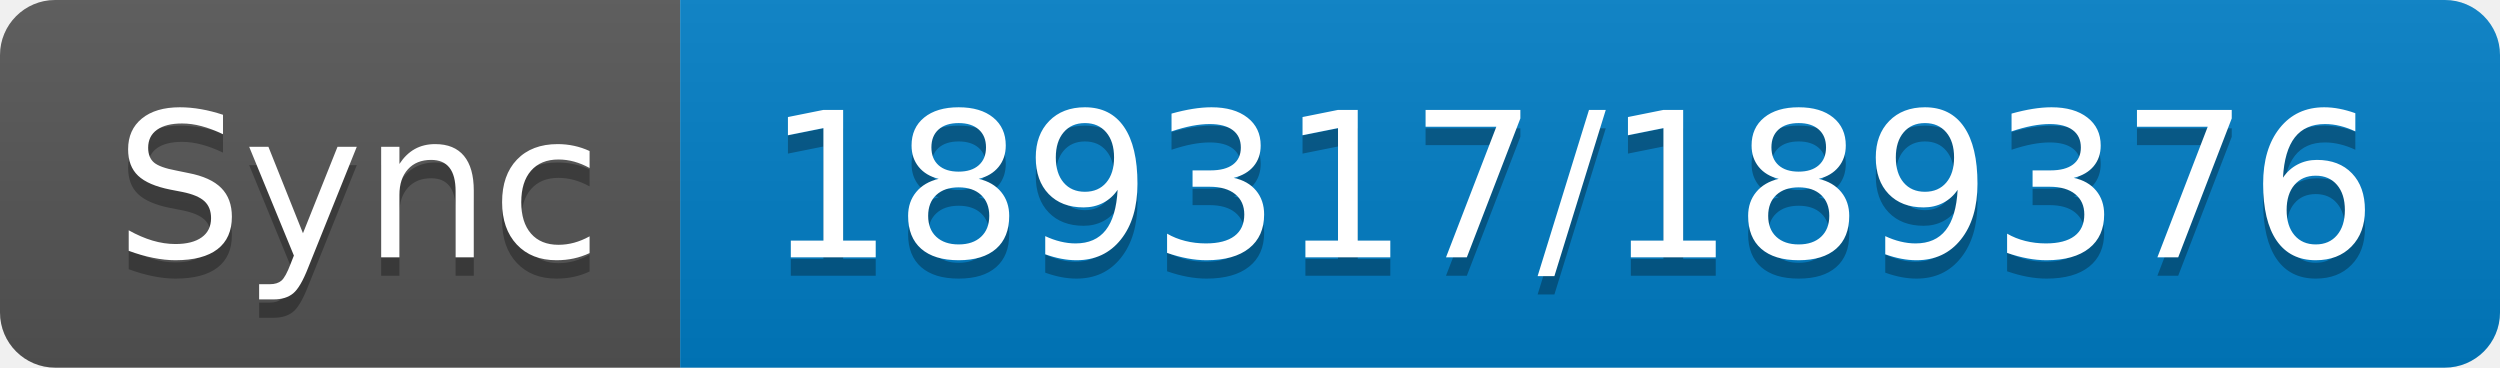
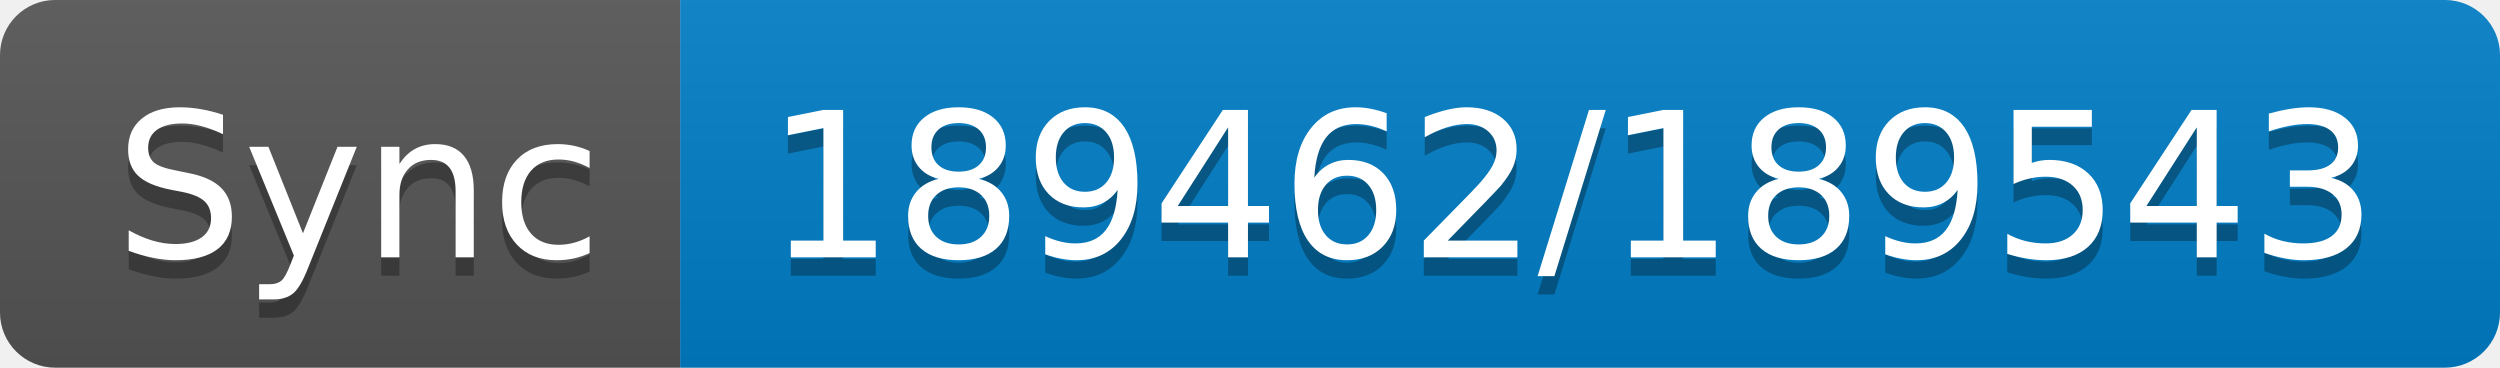
- <svg xmlns="http://www.w3.org/2000/svg" width="136" height="20" role="img" aria-label="Sync: 189317/189376">
+ <svg xmlns="http://www.w3.org/2000/svg" width="136" height="20" role="img" aria-label="Sync: 189462/189543">
  <linearGradient id="s" x2="0" y2="100%">
    <stop offset="0" stop-color="#bbb" stop-opacity=".1" />
    <stop offset="1" stop-opacity=".1" />
  </linearGradient>
  <clipPath id="r">
    <rect width="136" height="20" rx="3" fill="#fff" />
  </clipPath>
  <g clip-path="url(#r)">
    <rect width="37" height="20" fill="#555" />
    <rect x="37" width="99" height="20" fill="#007ec6" />
    <rect width="136" height="20" fill="url(#s)" />
  </g>
  <g fill="#fff" text-anchor="middle" font-family="Verdana,Geneva,DejaVu Sans,sans-serif" text-rendering="geometricPrecision" font-size="110">
    <text aria-hidden="true" x="195" y="150" fill="#010101" fill-opacity=".3" transform="scale(.1)" textLength="270">Sync</text>
    <text x="195" y="140" transform="scale(.1)" fill="#fff" textLength="270">Sync</text>
-     <text aria-hidden="true" x="855" y="150" fill="#010101" fill-opacity=".3" transform="scale(.1)" textLength="890">189317/189376</text>
-     <text x="855" y="140" transform="scale(.1)" fill="#fff" textLength="890">189317/189376</text>
+     <text aria-hidden="true" x="855" y="150" fill="#010101" fill-opacity=".3" transform="scale(.1)" textLength="890">189462/189543</text>
+     <text x="855" y="140" transform="scale(.1)" fill="#fff" textLength="890">189462/189543</text>
  </g>
</svg>
